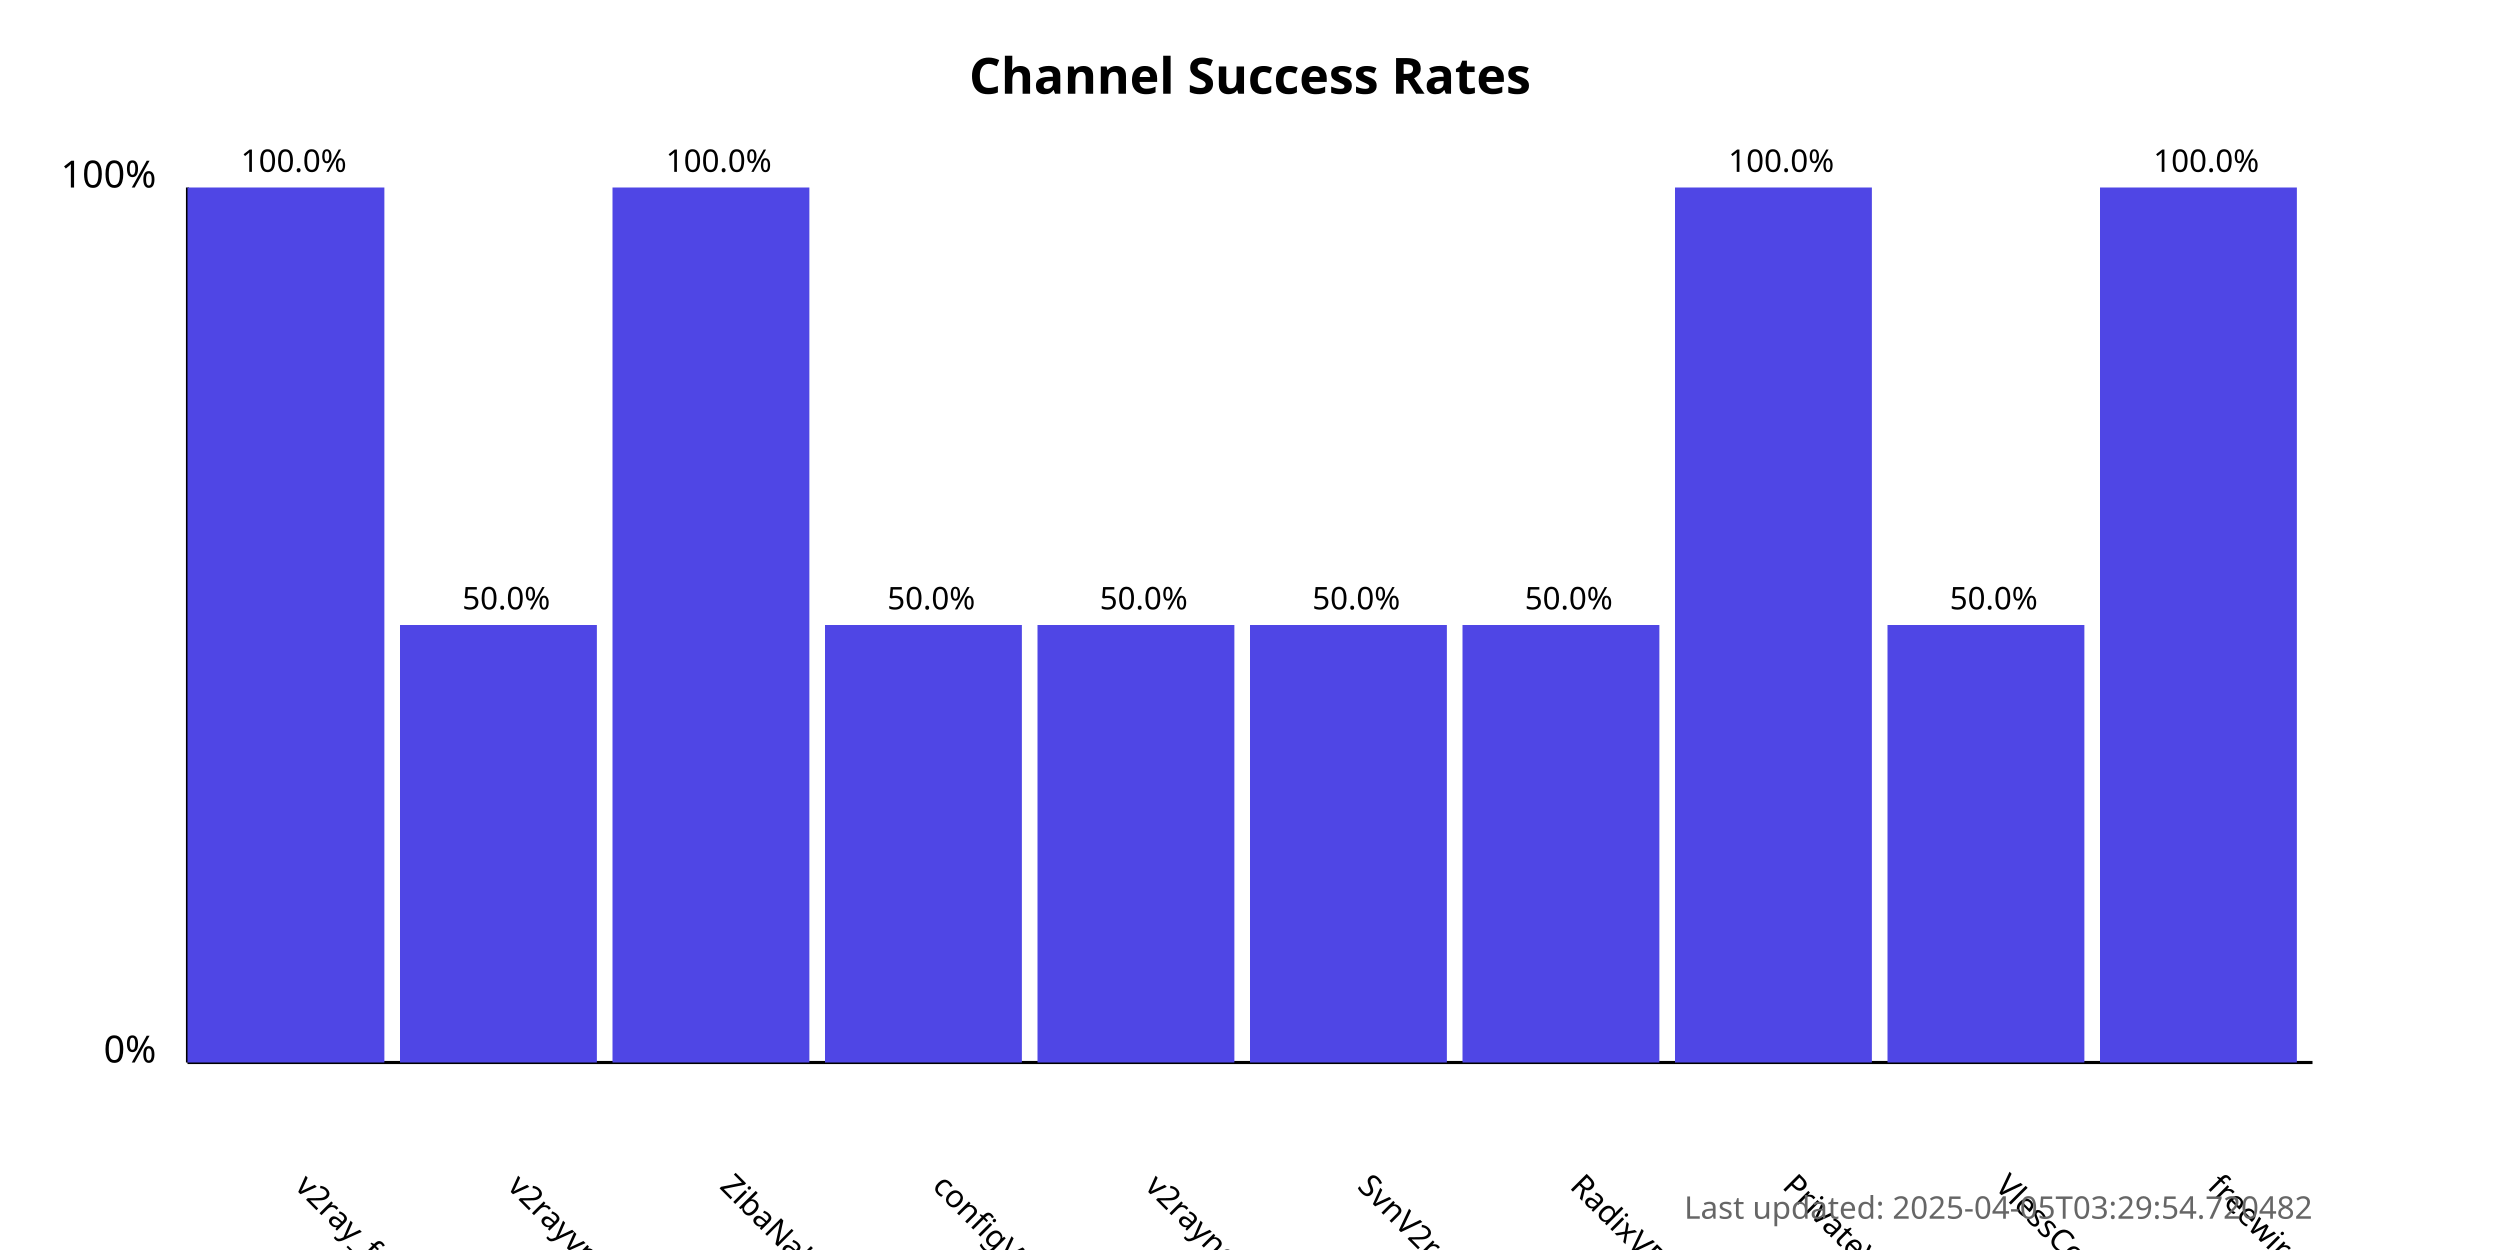
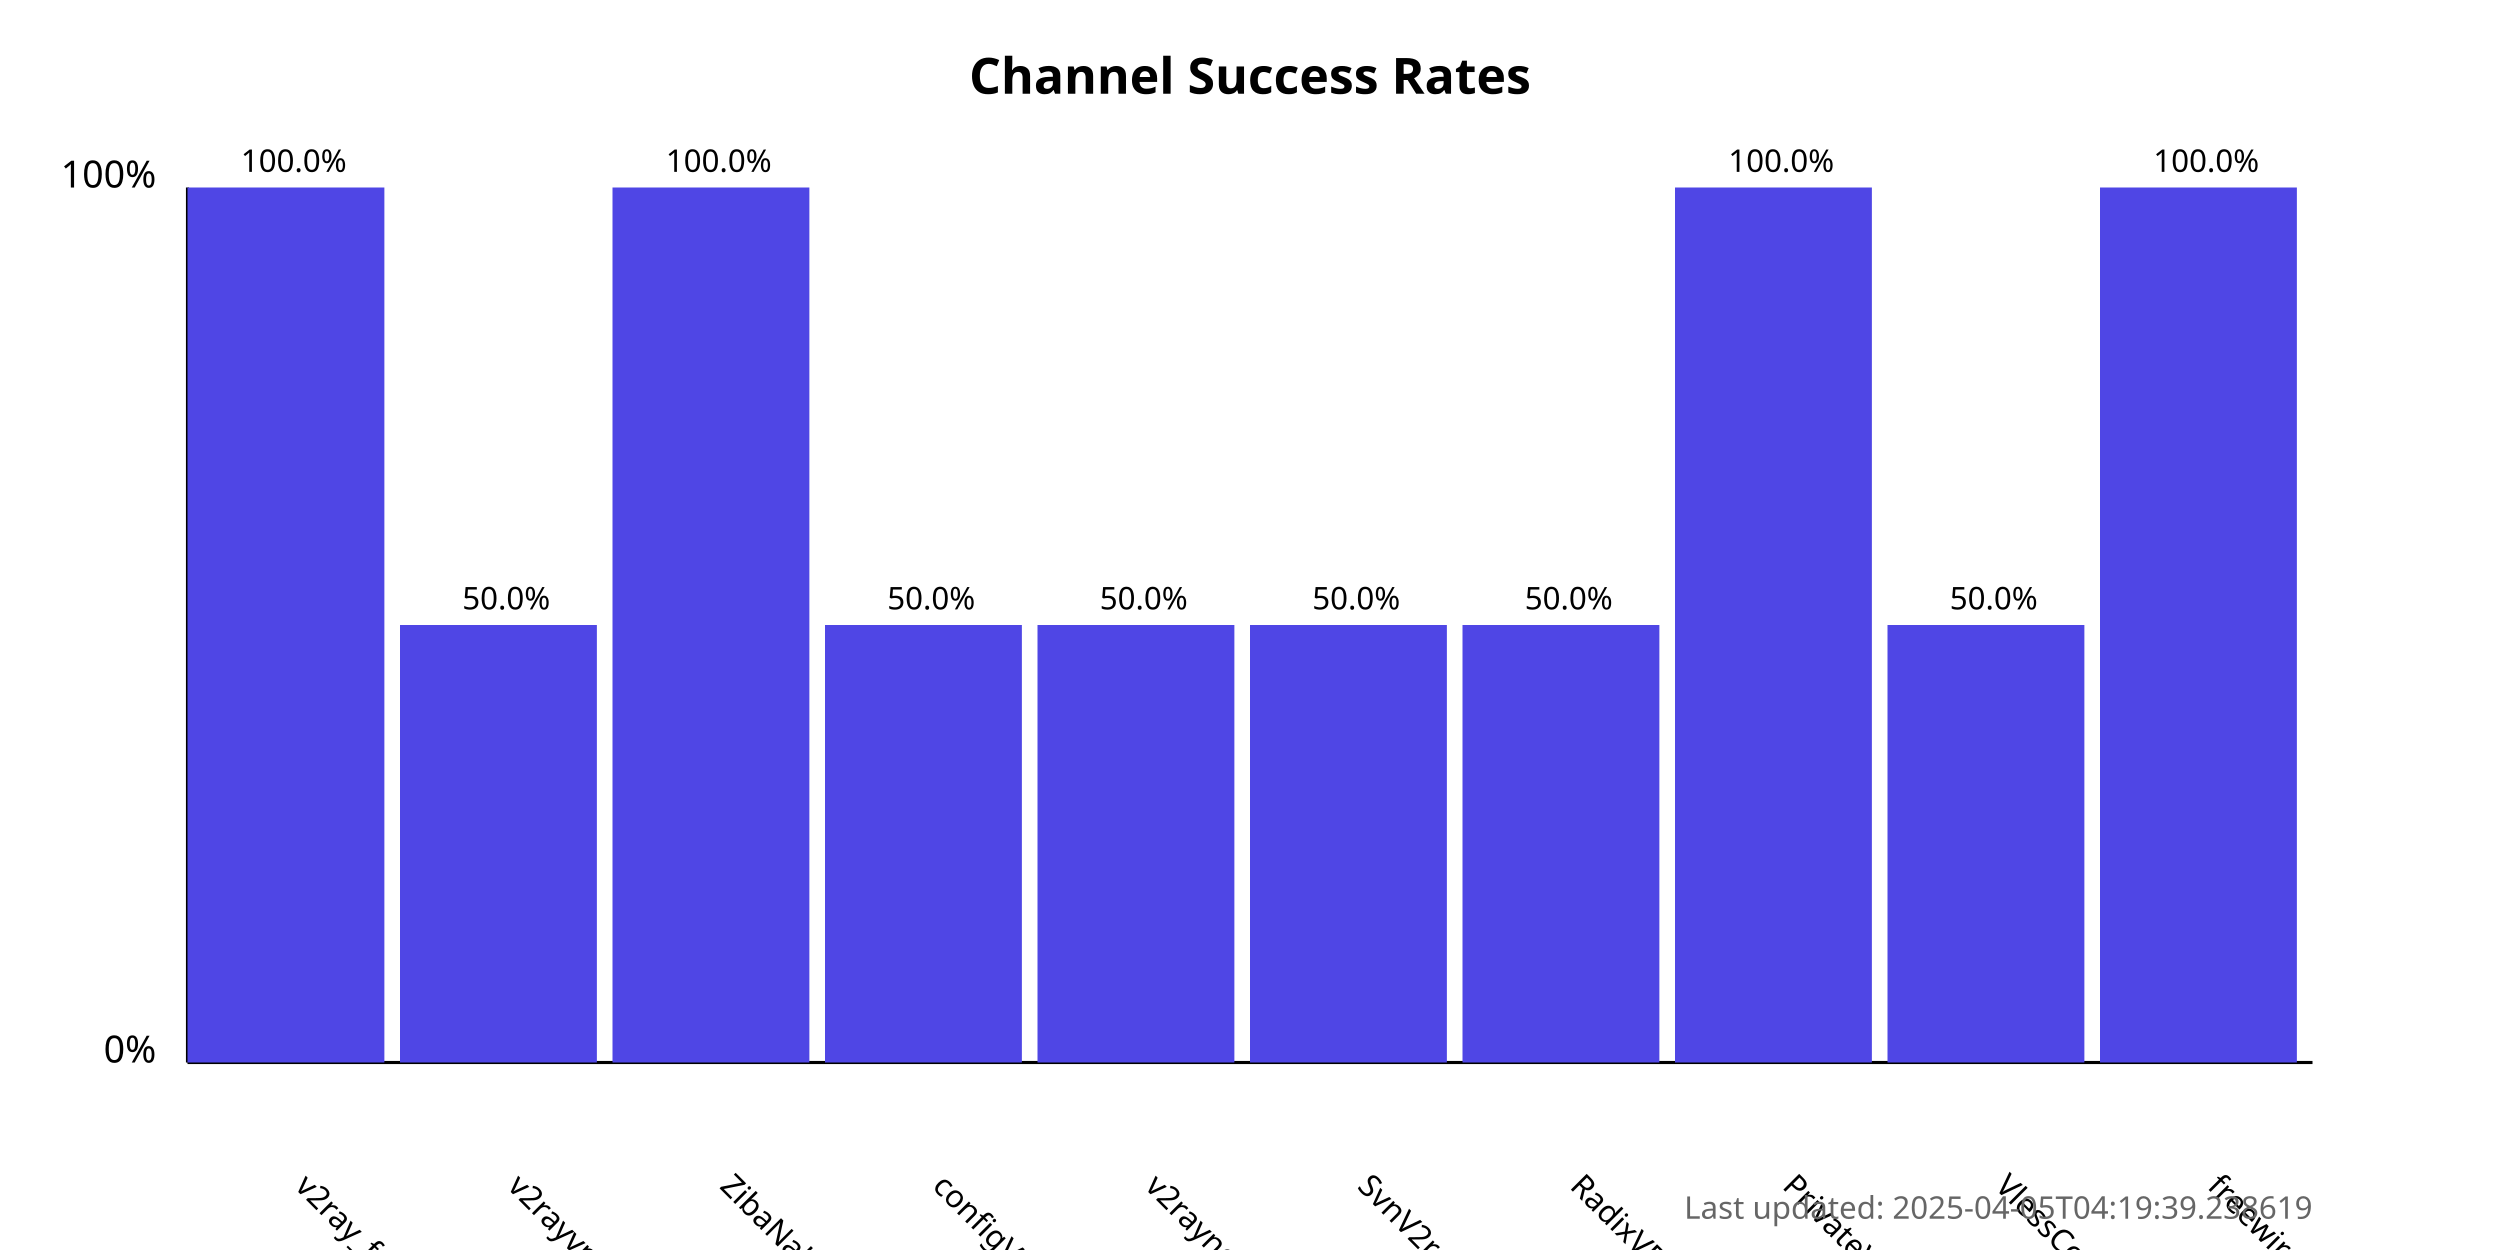
<svg xmlns="http://www.w3.org/2000/svg" width="800" height="400">
  <style>
            .chart-title { font: bold 16px sans-serif; }
            .axis-label { font: 12px sans-serif; }
            .tick-label { font: 10px sans-serif; }
            .bar { fill: #4f46e5; }
            .bar:hover { fill: #6366f1; }
            .timestamp { font: 10px sans-serif; fill: #666; }
        </style>
  <text x="400.0" y="30" text-anchor="middle" class="chart-title">
            Channel Success Rates
        </text>
  <line x1="60" y1="340" x2="60" y2="60" stroke="black" stroke-width="1" />
  <line x1="60" y1="340" x2="740" y2="340" stroke="black" stroke-width="1" />
  <text x="50" y="340" text-anchor="end" class="axis-label">0%</text>
  <text x="50" y="60" text-anchor="end" class="axis-label">100%</text>
  <g>
    <rect x="60" y="60.0" width="63.0" height="280.0" class="bar" />
    <text x="94.0" y="380" transform="rotate(45, 94.0, 380)" text-anchor="start" class="tick-label">
                v2ray_free_conf
            </text>
    <text x="94.0" y="55.0" text-anchor="middle" class="tick-label">
                100.0%
            </text>
  </g>
  <g>
    <rect x="128.0" y="200.0" width="63.0" height="140.0" class="bar" />
    <text x="162.0" y="380" transform="rotate(45, 162.0, 380)" text-anchor="start" class="tick-label">
                v2rayvpno
            </text>
    <text x="162.0" y="195.0" text-anchor="middle" class="tick-label">
                50.0%
            </text>
  </g>
  <g>
    <rect x="196.0" y="60.0" width="63.0" height="280.0" class="bar" />
    <text x="230.0" y="380" transform="rotate(45, 230.0, 380)" text-anchor="start" class="tick-label">
                ZibaNabz
            </text>
    <text x="230.0" y="55.0" text-anchor="middle" class="tick-label">
                100.0%
            </text>
  </g>
  <g>
    <rect x="264.0" y="200.0" width="63.0" height="140.0" class="bar" />
    <text x="298.0" y="380" transform="rotate(45, 298.0, 380)" text-anchor="start" class="tick-label">
                configV2rayForFree
            </text>
    <text x="298.0" y="195.0" text-anchor="middle" class="tick-label">
                50.0%
            </text>
  </g>
  <g>
    <rect x="332.0" y="200.0" width="63.0" height="140.0" class="bar" />
    <text x="366.0" y="380" transform="rotate(45, 366.0, 380)" text-anchor="start" class="tick-label">
                v2rayngvpn
            </text>
    <text x="366.0" y="195.0" text-anchor="middle" class="tick-label">
                50.0%
            </text>
  </g>
  <g>
    <rect x="400.0" y="200.0" width="63.0" height="140.0" class="bar" />
    <text x="434.0" y="380" transform="rotate(45, 434.0, 380)" text-anchor="start" class="tick-label">
                SvnV2ray
            </text>
    <text x="434.0" y="195.0" text-anchor="middle" class="tick-label">
                50.0%
            </text>
  </g>
  <g>
    <rect x="468.0" y="200.0" width="63.0" height="140.0" class="bar" />
    <text x="502.0" y="380" transform="rotate(45, 502.0, 380)" text-anchor="start" class="tick-label">
                RadixVPN
            </text>
    <text x="502.0" y="195.0" text-anchor="middle" class="tick-label">
                50.0%
            </text>
  </g>
  <g>
    <rect x="536.0" y="60.0" width="63.0" height="280.0" class="bar" />
    <text x="570.0" y="380" transform="rotate(45, 570.0, 380)" text-anchor="start" class="tick-label">
                PrivateVPNs
            </text>
    <text x="570.0" y="55.0" text-anchor="middle" class="tick-label">
                100.0%
            </text>
  </g>
  <g>
    <rect x="604.0" y="200.0" width="63.0" height="140.0" class="bar" />
    <text x="638.0" y="380" transform="rotate(45, 638.0, 380)" text-anchor="start" class="tick-label">
                VlessConfig
            </text>
    <text x="638.0" y="195.0" text-anchor="middle" class="tick-label">
                50.0%
            </text>
  </g>
  <g>
    <rect x="672.0" y="60.0" width="63.0" height="280.0" class="bar" />
    <text x="706.0" y="380" transform="rotate(45, 706.0, 380)" text-anchor="start" class="tick-label">
                freewireguard
            </text>
    <text x="706.0" y="55.0" text-anchor="middle" class="tick-label">
                100.0%
            </text>
  </g>
  <text x="740" y="390" text-anchor="end" class="timestamp">
-             Last updated: 2025-04-05T03:29:54.720482
+             Last updated: 2025-04-05T04:19:39.238619
        </text>
</svg>
